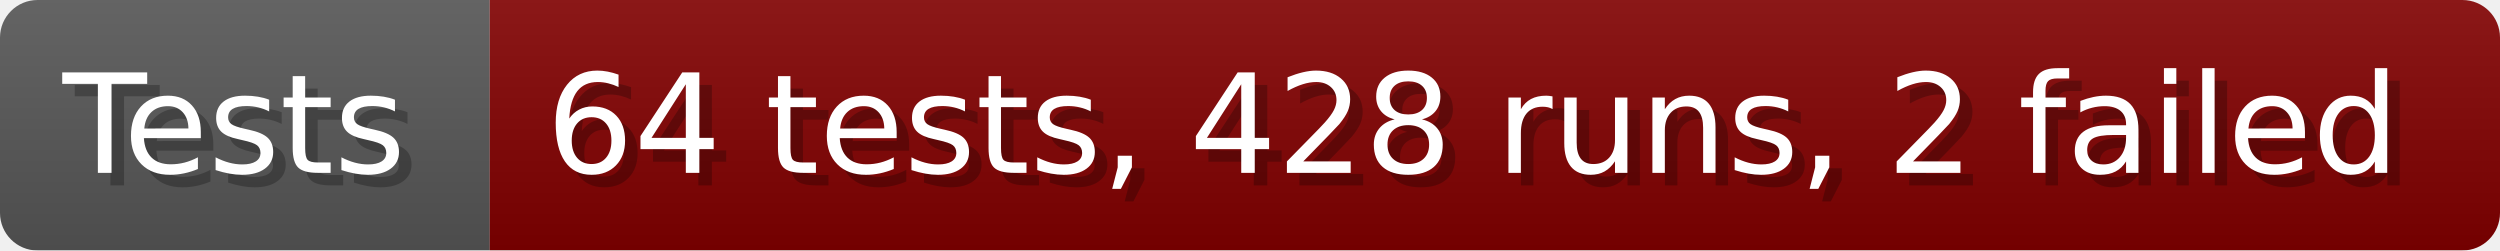
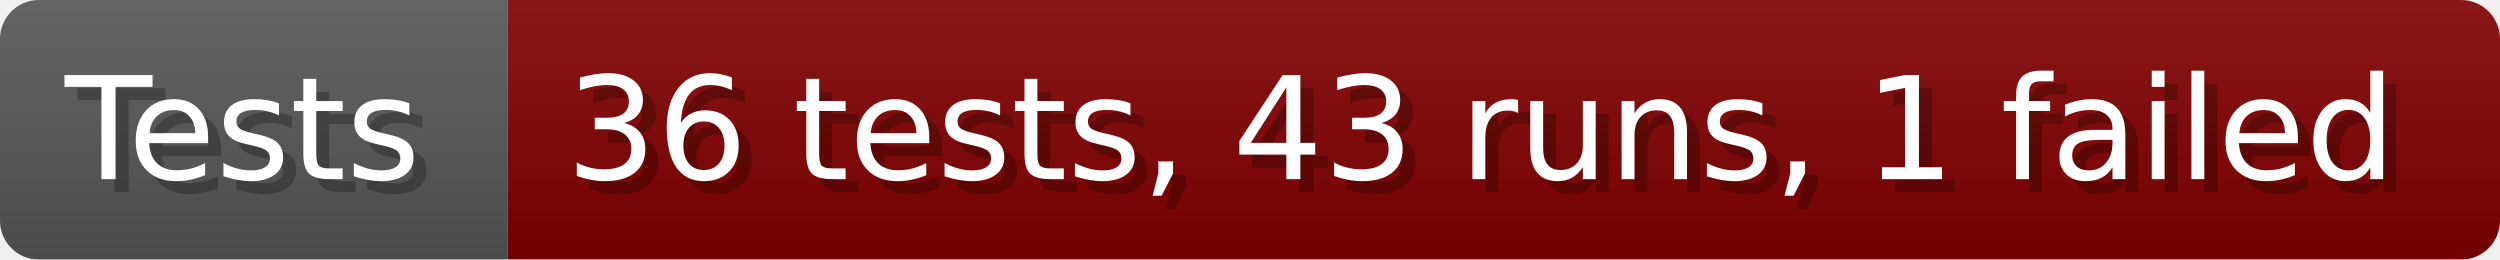
- <svg xmlns="http://www.w3.org/2000/svg" width="199.6" height="20" viewBox="0 0 1996 200" role="img" aria-label="Tests: 64 tests, 428 runs, 2 failed">
+ <svg xmlns="http://www.w3.org/2000/svg" width="192.6" height="20" viewBox="0 0 1926 200" role="img" aria-label="Tests: 36 tests, 43 runs, 1 failed">
  <linearGradient id="a" x2="0" y2="100%">
    <stop offset="0" stop-opacity=".1" stop-color="#EEE" />
    <stop offset="1" stop-opacity=".1" />
  </linearGradient>
  <mask id="m">
-     <rect width="1996" height="200" rx="30" fill="#FFF" />
+     <rect width="1926" height="200" rx="30" fill="#FFF" />
  </mask>
  <g mask="url(#m)">
    <rect width="391" height="200" fill="#555" />
-     <rect width="1605" height="200" fill="#800000" x="391" />
-     <rect width="1996" height="200" fill="url(#a)" />
+     <rect width="1535" height="200" fill="#800000" x="391" />
+     <rect width="1926" height="200" fill="url(#a)" />
  </g>
  <g aria-hidden="true" fill="#fff" text-anchor="start" font-family="Verdana,DejaVu Sans,sans-serif" font-size="110">
    <text x="60" y="148" textLength="291" fill="#000" opacity="0.25">Tests</text>
    <text x="50" y="138" textLength="291">Tests</text>
-     <text x="446" y="148" textLength="1505" fill="#000" opacity="0.25">64 tests, 428 runs, 2 failed</text>
-     <text x="436" y="138" textLength="1505">64 tests, 428 runs, 2 failed</text>
+     <text x="446" y="148" textLength="1435" fill="#000" opacity="0.25">36 tests, 43 runs, 1 failed</text>
+     <text x="436" y="138" textLength="1435">36 tests, 43 runs, 1 failed</text>
  </g>
</svg>
